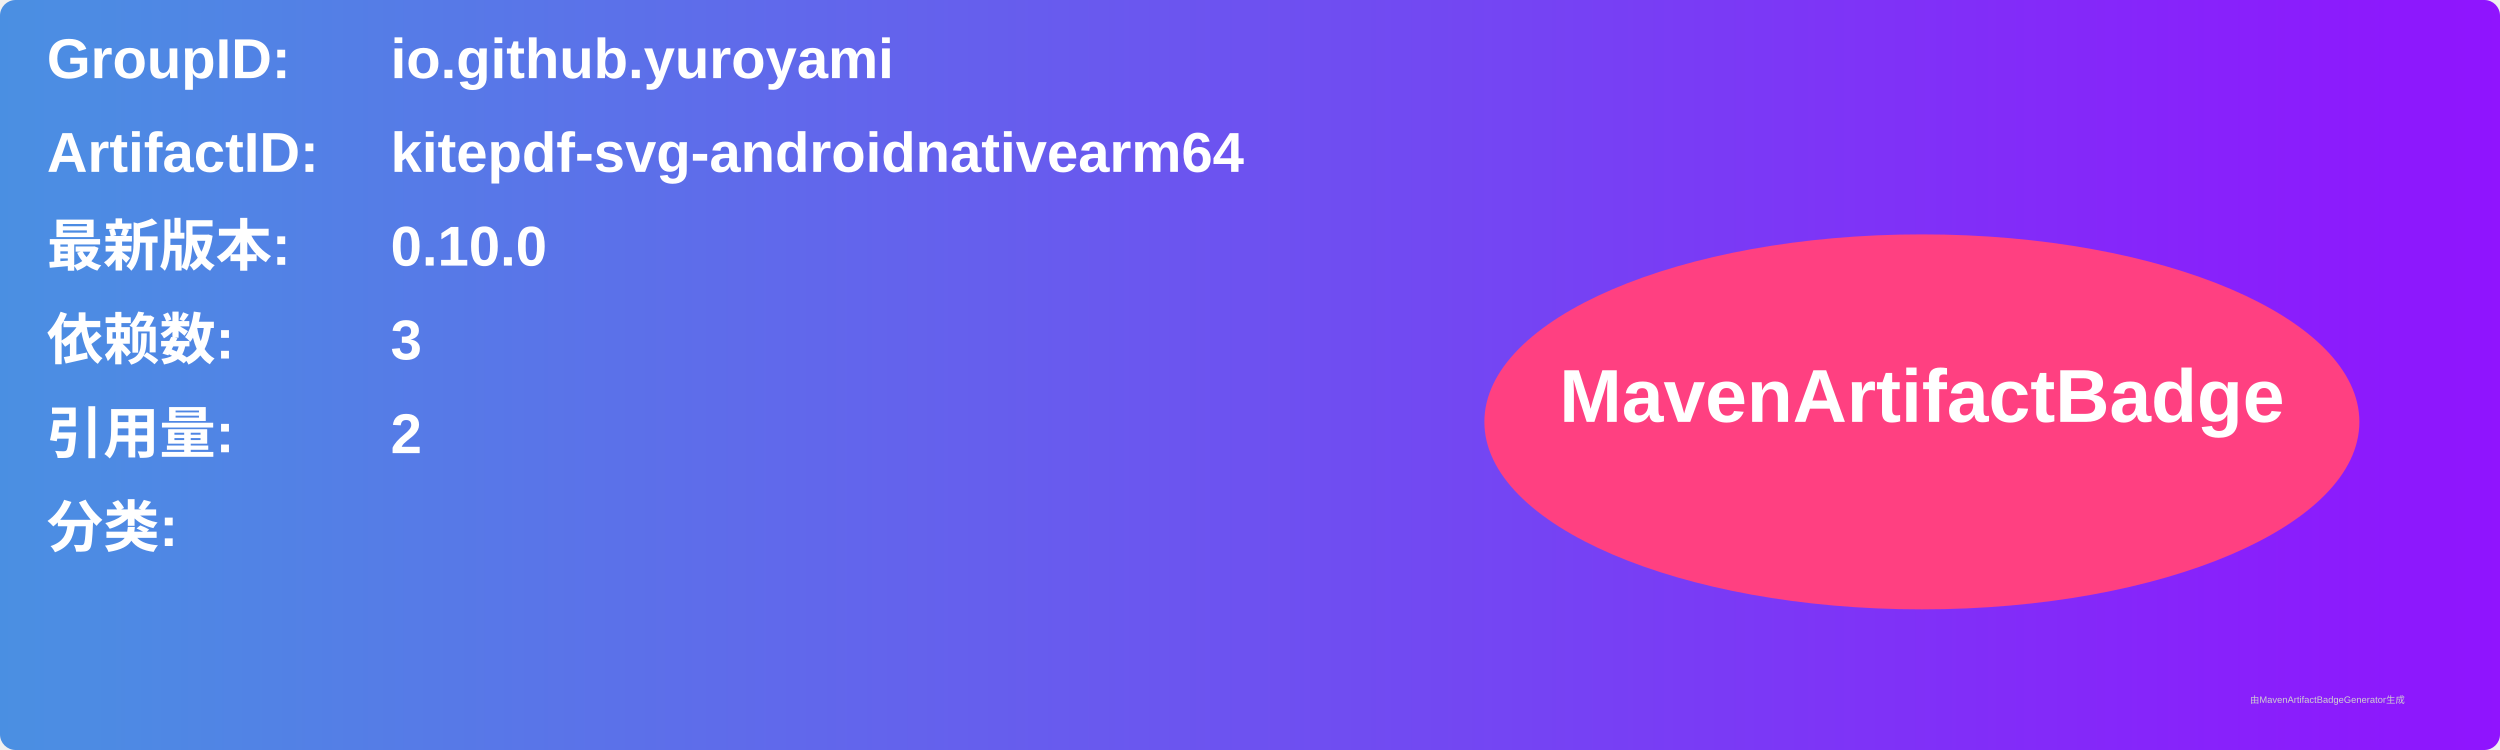
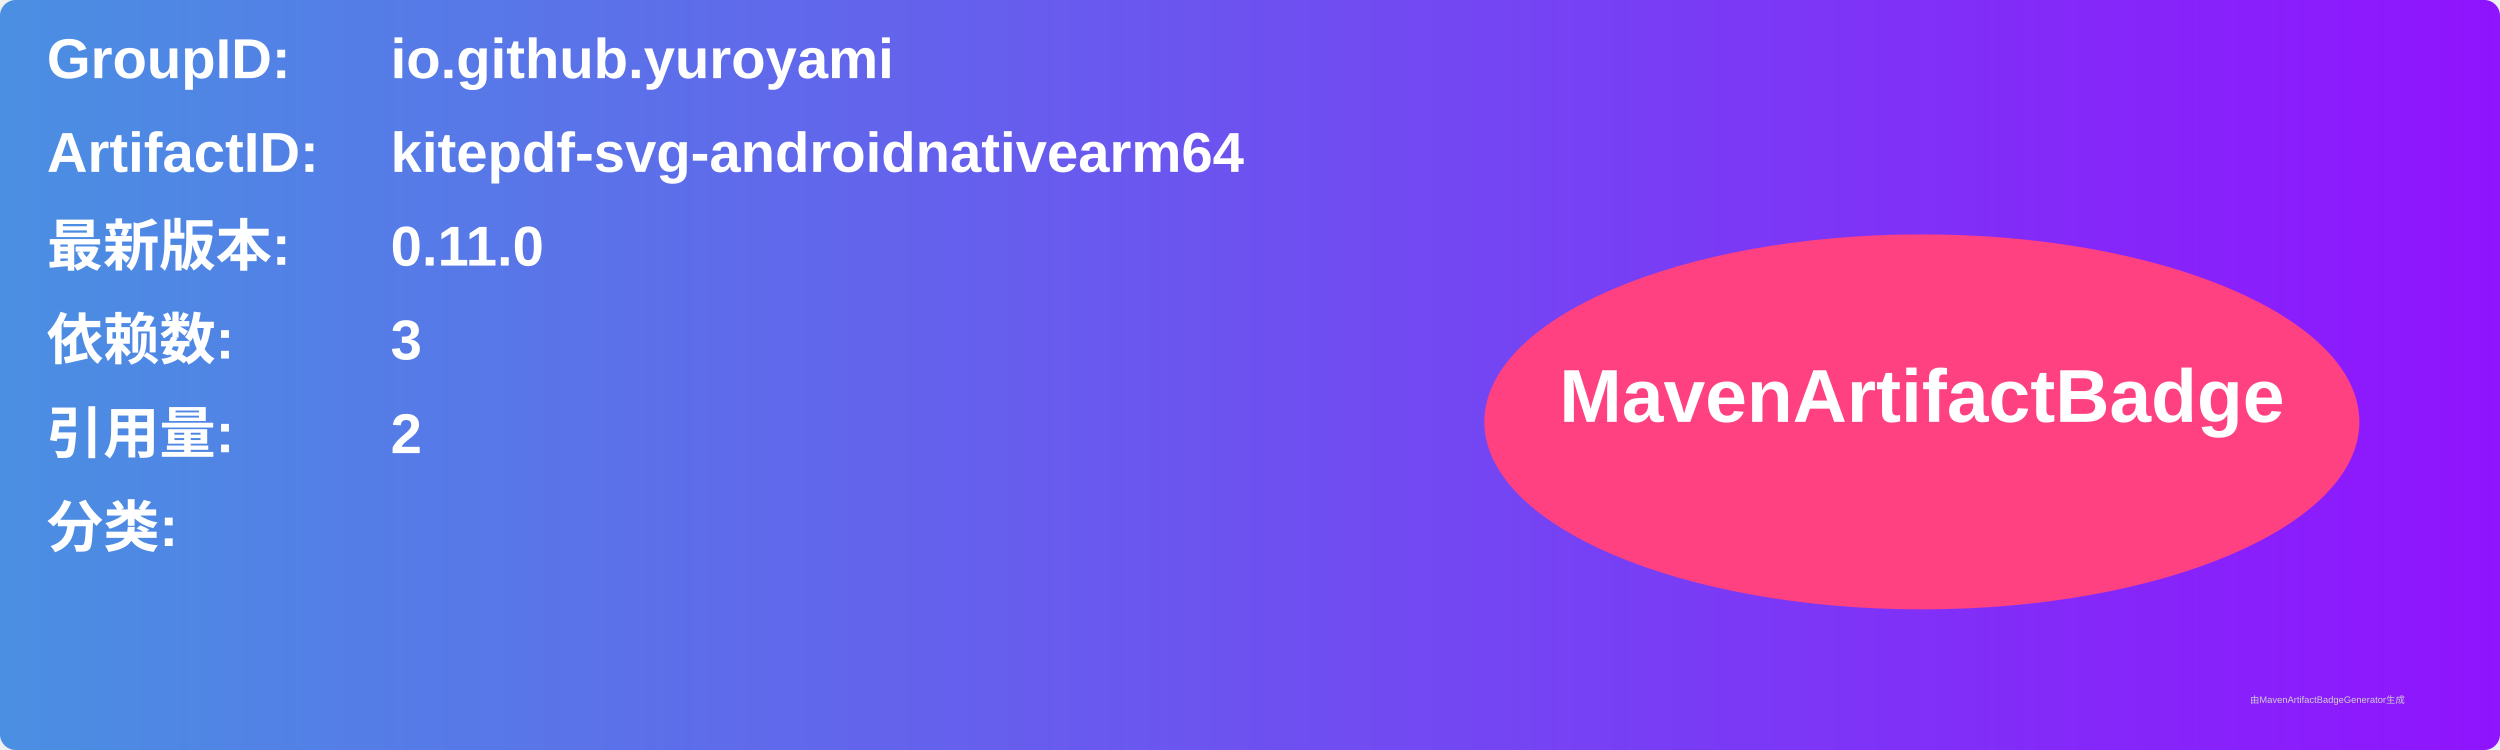
<svg xmlns="http://www.w3.org/2000/svg" width="800" height="240" viewBox="0 0 800 240">
  <linearGradient id="grad" x1="0%" y1="0%" x2="100%" y2="0%">
    <stop offset="0%" stop-color="#4a90e2" />
    <stop offset="100%" stop-color="#9013fe" />
  </linearGradient>
  <rect width="100%" height="100%" rx="5" ry="5" fill="url(#grad)" />
  <g transform="translate(15, 15)">
    <text x="0" y="10" font-family="Arial" font-size="18" fill="white" font-weight="bold" width="260">GroupID:</text>
    <text x="110" y="10" font-family="Arial" font-size="18" fill="white" font-weight="bold" width="460">io.github.yuroyami</text>
    <text x="0" y="40" font-family="Arial" font-size="18" fill="white" font-weight="bold" width="260">ArtifactID:</text>
    <text x="110" y="40" font-family="Arial" font-size="18" fill="white" font-weight="bold" width="460">kitepdf-svg-androidnativearm64</text>
    <text x="0" y="70" font-family="Arial" font-size="18" fill="white" font-weight="bold">最新版本:</text>
    <text x="110" y="70" font-family="Arial" font-size="18" fill="white" font-weight="bold">
-       <tspan font-weight="bold">0.10.0</tspan>
+       <tspan font-weight="bold">0.11.0</tspan>
    </text>
    <text x="0" y="100" font-family="Arial" font-size="18" fill="white" font-weight="bold">依赖数: </text>
    <text x="110" y="100" font-family="Arial" font-size="18" fill="white">
      <tspan font-weight="bold">3</tspan>
    </text>
    <text x="0" y="130" font-family="Arial" font-size="18" fill="white" font-weight="bold">引用量: </text>
    <text x="110" y="130" font-family="Arial" font-size="18" fill="white">
      <tspan font-weight="bold">2</tspan>
    </text>
    <text x="0" y="160" font-family="Arial" font-size="18" fill="white" font-weight="bold">分类:</text>
    <text x="10" y="190" font-family="Arial" font-size="10" fill="white">
      <tspan font-weight="bold" />
    </text>
    <ellipse cx="600" cy="120" rx="140" ry="60" fill="#ff4081" />
    <text x="600" y="120" text-anchor="middle" font-family="Arial" font-size="24" fill="white" font-weight="bold">MavenArtifactBadge</text>
  </g>
  <text x="720" y="225" font-family="Arial" font-size="3" fill="#d0d0d0">由MavenArtifactBadgeGenerator生成</text>
</svg>
